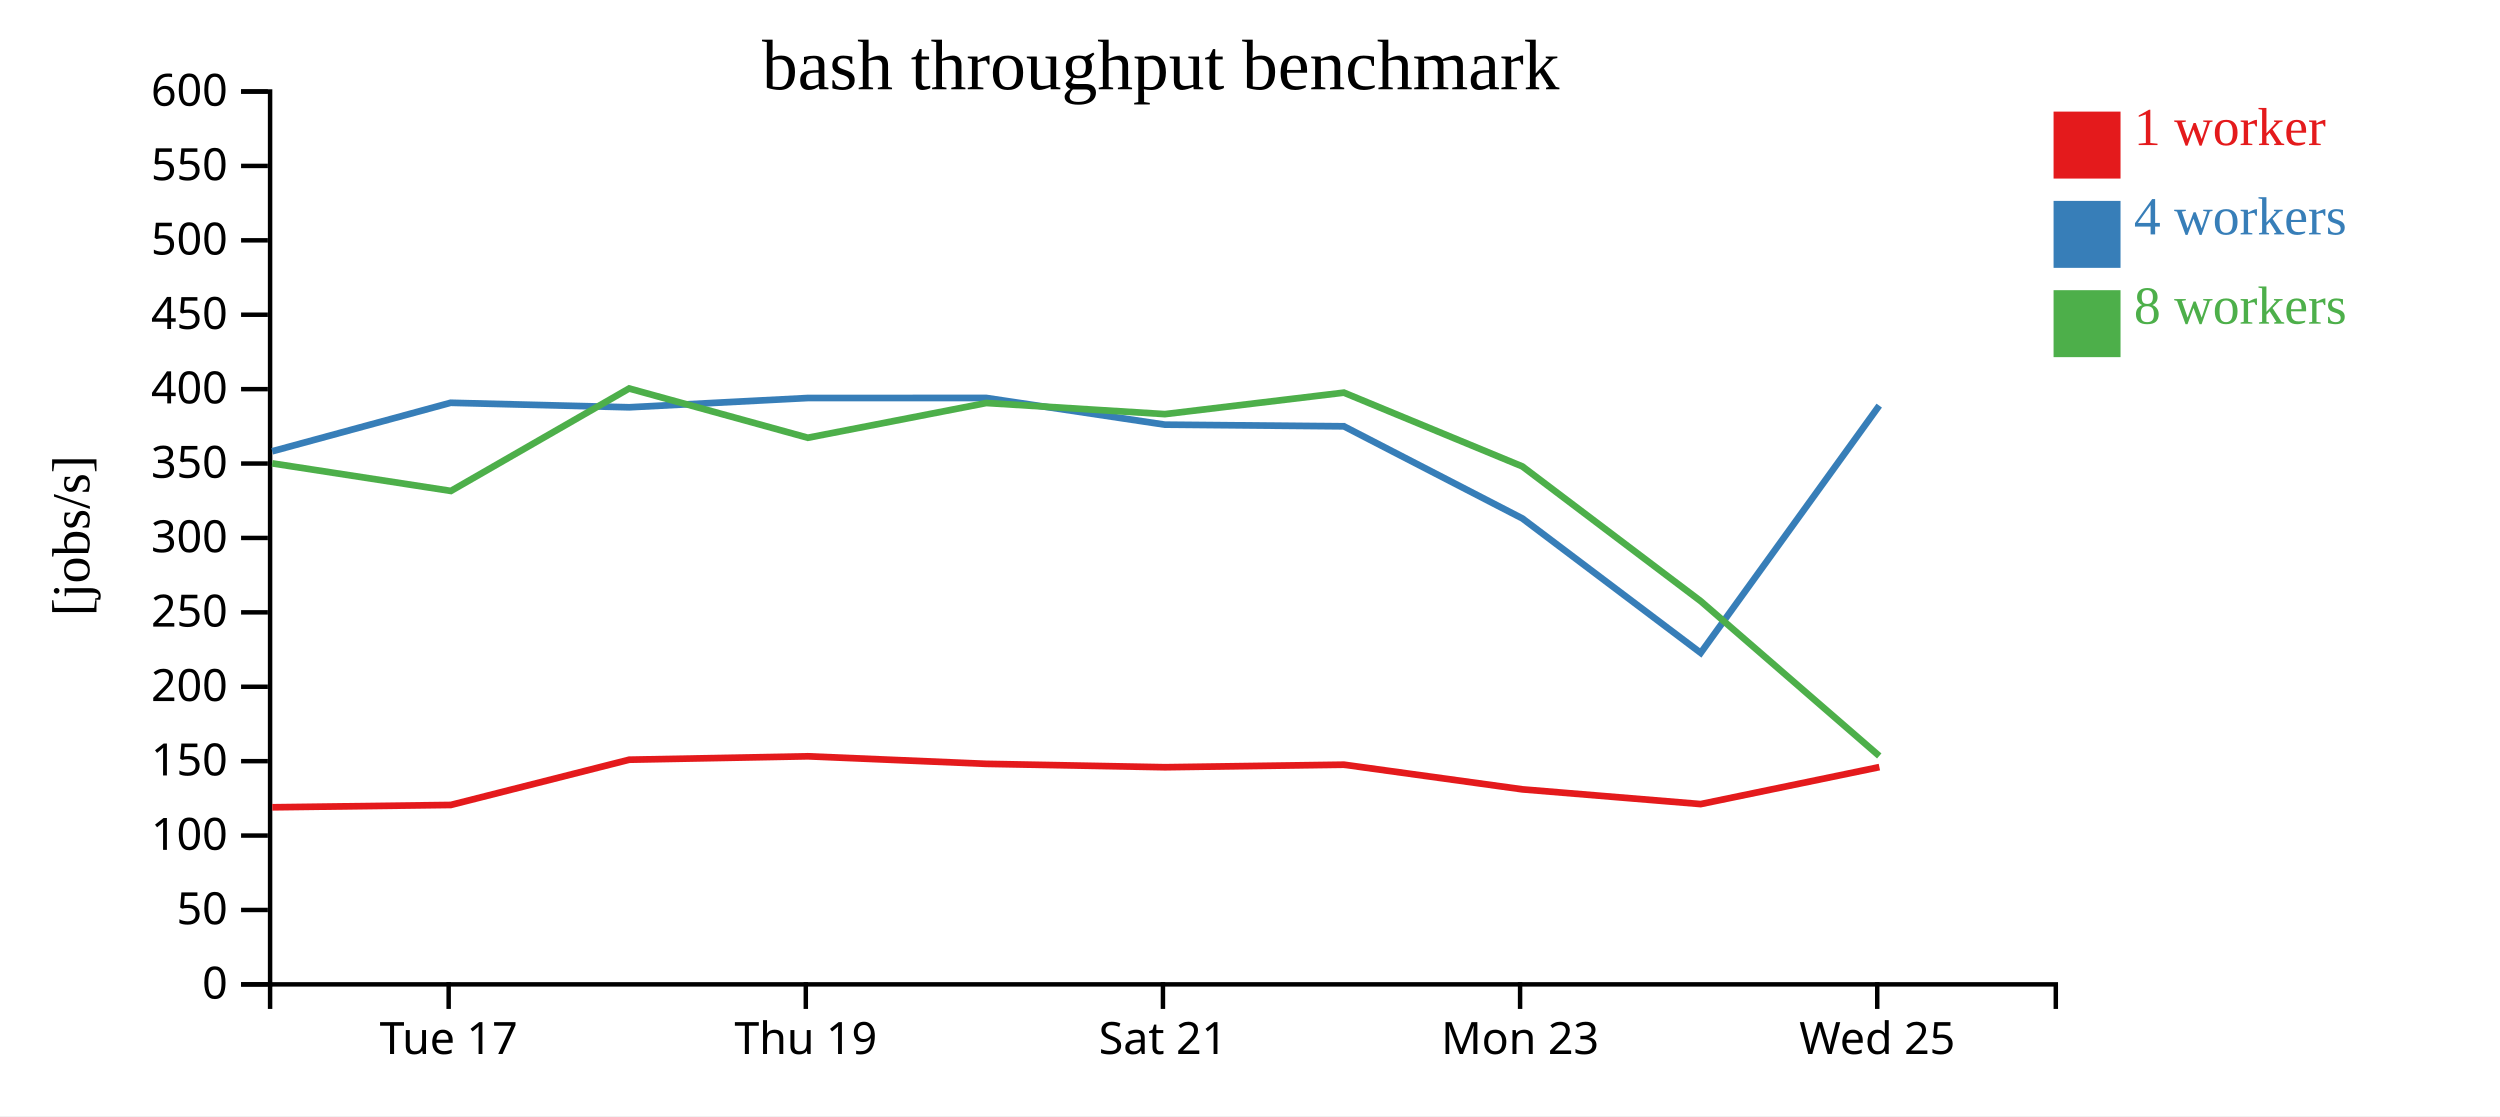
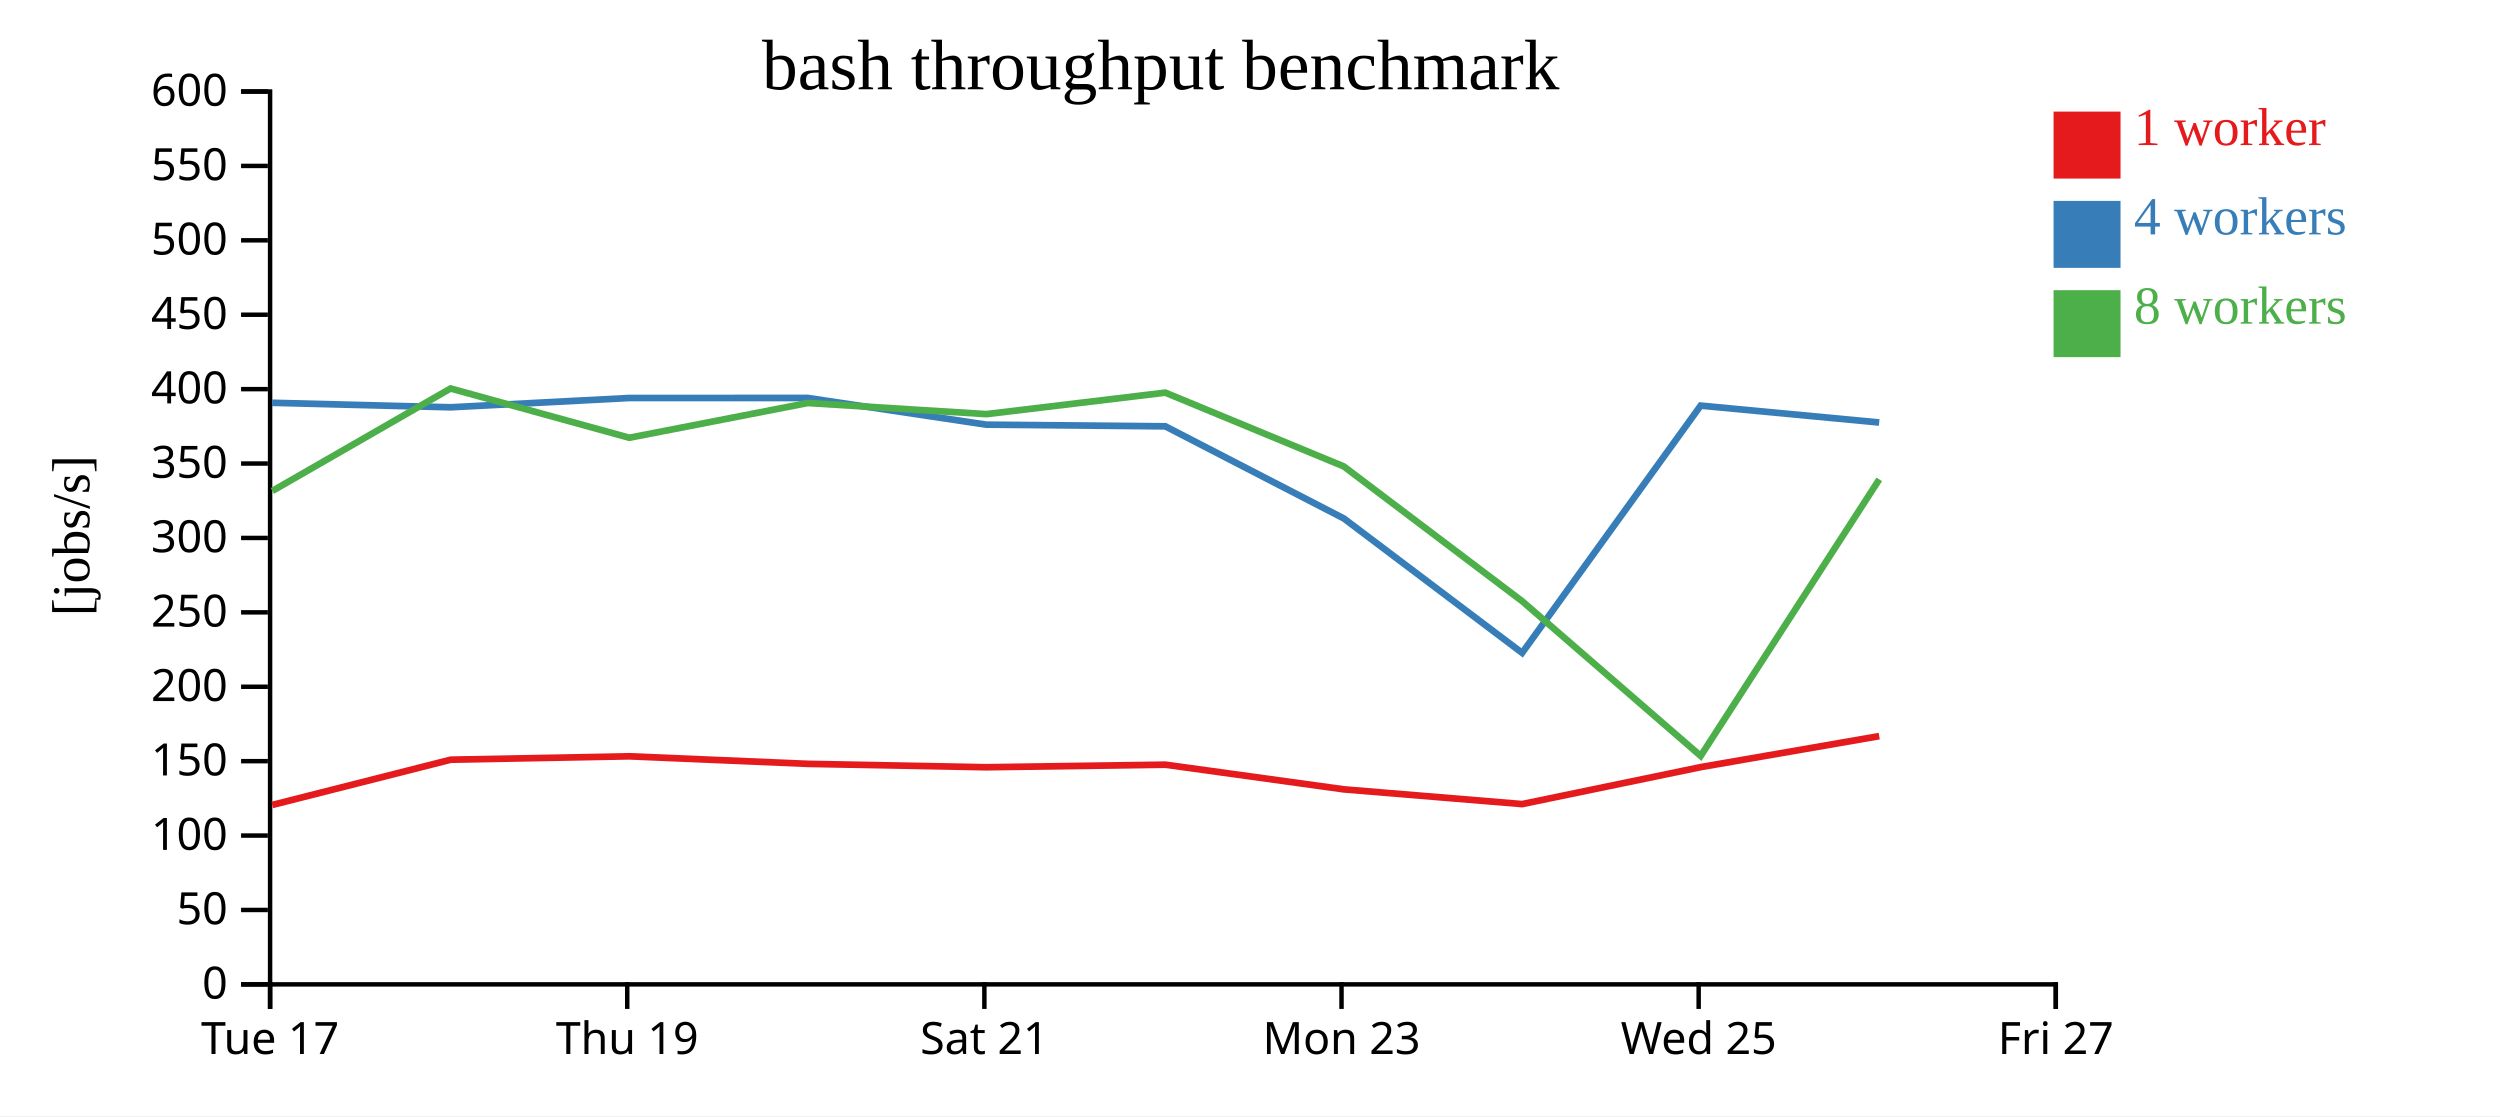
<svg xmlns="http://www.w3.org/2000/svg" width="560" height="250">
  <rect width="100%" height="100%" fill="white" />
  <g transform="translate(60,20)">
    <g transform="translate(0,200)" fill="none" font-size="10" font-family="sans-serif" text-anchor="middle">
      <path class="domain" stroke="currentColor" d="M0.5,6V0.5H400.5V6" />
-       <g class="tick" opacity="1" transform="translate(40.5,0)">
+       <g class="tick" opacity="1" transform="translate(0.5,0)">
        <line stroke="currentColor" y2="6" />
        <text fill="currentColor" y="9" dy="0.71em">Tue 17</text>
      </g>
-       <g class="tick" opacity="1" transform="translate(120.5,0)">
+       <g class="tick" opacity="1" transform="translate(80.5,0)">
        <line stroke="currentColor" y2="6" />
        <text fill="currentColor" y="9" dy="0.71em">Thu 19</text>
      </g>
-       <g class="tick" opacity="1" transform="translate(200.5,0)">
+       <g class="tick" opacity="1" transform="translate(160.5,0)">
        <line stroke="currentColor" y2="6" />
        <text fill="currentColor" y="9" dy="0.71em">Sat 21</text>
      </g>
-       <g class="tick" opacity="1" transform="translate(280.5,0)">
+       <g class="tick" opacity="1" transform="translate(240.5,0)">
        <line stroke="currentColor" y2="6" />
        <text fill="currentColor" y="9" dy="0.71em">Mon 23</text>
      </g>
-       <g class="tick" opacity="1" transform="translate(360.5,0)">
+       <g class="tick" opacity="1" transform="translate(320.5,0)">
        <line stroke="currentColor" y2="6" />
        <text fill="currentColor" y="9" dy="0.71em">Wed 25</text>
+       </g>
+       <g class="tick" opacity="1" transform="translate(400.5,0)">
+         <line stroke="currentColor" y2="6" />
+         <text fill="currentColor" y="9" dy="0.71em">Fri 27</text>
      </g>
    </g>
    <g fill="none" font-size="10" font-family="sans-serif" text-anchor="end">
      <path class="domain" stroke="currentColor" d="M-6,200.5H0.5V0.5H-6" />
      <g class="tick" opacity="1" transform="translate(0,200.5)">
        <line stroke="currentColor" x2="-6" />
        <text fill="currentColor" x="-9" dy="0.32em">0</text>
      </g>
      <g class="tick" opacity="1" transform="translate(0,183.8333)">
        <line stroke="currentColor" x2="-6" />
        <text fill="currentColor" x="-9" dy="0.32em">50</text>
      </g>
      <g class="tick" opacity="1" transform="translate(0,167.1667)">
        <line stroke="currentColor" x2="-6" />
        <text fill="currentColor" x="-9" dy="0.32em">100</text>
      </g>
      <g class="tick" opacity="1" transform="translate(0,150.5)">
        <line stroke="currentColor" x2="-6" />
        <text fill="currentColor" x="-9" dy="0.32em">150</text>
      </g>
      <g class="tick" opacity="1" transform="translate(0,133.8333)">
        <line stroke="currentColor" x2="-6" />
        <text fill="currentColor" x="-9" dy="0.32em">200</text>
      </g>
      <g class="tick" opacity="1" transform="translate(0,117.1667)">
        <line stroke="currentColor" x2="-6" />
        <text fill="currentColor" x="-9" dy="0.32em">250</text>
      </g>
      <g class="tick" opacity="1" transform="translate(0,100.5)">
        <line stroke="currentColor" x2="-6" />
        <text fill="currentColor" x="-9" dy="0.32em">300</text>
      </g>
      <g class="tick" opacity="1" transform="translate(0,83.83333)">
        <line stroke="currentColor" x2="-6" />
        <text fill="currentColor" x="-9" dy="0.32em">350</text>
      </g>
      <g class="tick" opacity="1" transform="translate(0,67.16667)">
        <line stroke="currentColor" x2="-6" />
        <text fill="currentColor" x="-9" dy="0.32em">400</text>
      </g>
      <g class="tick" opacity="1" transform="translate(0,50.5)">
        <line stroke="currentColor" x2="-6" />
        <text fill="currentColor" x="-9" dy="0.32em">450</text>
      </g>
      <g class="tick" opacity="1" transform="translate(0,33.83333)">
        <line stroke="currentColor" x2="-6" />
        <text fill="currentColor" x="-9" dy="0.32em">500</text>
      </g>
      <g class="tick" opacity="1" transform="translate(0,17.16667)">
        <line stroke="currentColor" x2="-6" />
        <text fill="currentColor" x="-9" dy="0.32em">550</text>
      </g>
      <g class="tick" opacity="1" transform="translate(0,0.5)">
        <line stroke="currentColor" x2="-6" />
        <text fill="currentColor" x="-9" dy="0.32em">600</text>
      </g>
    </g>
    <text text-anchor="middle" style="font-size: 12px" transform="rotate(-90)" y="-40" x="-100">[jobs/s]</text>
    <text text-anchor="middle" style="font-size: 16px" y="0" x="200">bash throughput benchmark</text>
-     <path class="line" fill="none" stroke="#e41a1c" stroke-width="1.5" d="M0.991,160.835L40.977,160.31L80.95,150.174L120.954,149.411L160.927,151.103L200.952,151.862L241.036,151.288L281.017,156.817L320.951,160.116L360.98,151.83" />
-     <path class="line" fill="none" stroke="#377eb8" stroke-width="1.5" d="M0.976,81.087L40.939,70.223L80.944,71.234L120.956,69.153L160.929,69.144L200.933,75.125L241.036,75.498L281.019,96.136L320.958,126.246L360.948,70.859" />
-     <path class="line" fill="none" stroke="#4daf4a" stroke-width="1.5" d="M0.978,83.795L41,89.971L80.925,67.021L120.95,78.056L160.927,70.273L200.933,72.765L241.032,67.952L281.007,84.48L320.945,114.647L360.952,149.332" />
+     <path class="line" fill="none" stroke="#e41a1c" stroke-width="1.5" d="M0.977,160.31L40.95,150.174L80.954,149.411L120.927,151.103L160.952,151.862L201.036,151.288L241.017,156.817L280.951,160.116L320.98,151.83L360.943,144.89" />
+     <path class="line" fill="none" stroke="#377eb8" stroke-width="1.5" d="M0.939,70.223L40.944,71.234L80.956,69.153L120.929,69.144L160.933,75.125L201.036,75.498L241.019,96.136L280.958,126.246L320.948,70.859L360.939,74.64" />
+     <path class="line" fill="none" stroke="#4daf4a" stroke-width="1.5" d="M1,89.971L40.925,67.021L80.95,78.056L120.927,70.273L160.933,72.765L201.032,67.952L241.007,84.48L280.945,114.647L320.952,149.332L360.952,87.381" />
    <rect class="dot" x="400" y="5" width="15" height="15" style="fill: #e41a1c;" />
    <rect class="dot" x="400" y="25" width="15" height="15" style="fill: #377eb8;" />
    <rect class="dot" x="400" y="45" width="15" height="15" style="fill: #4daf4a;" />
    <text class="label" x="418" y="12.5" style="fill: #e41a1c; alignment-baseline: middle;" text-anchor="left">1 worker</text>
    <text class="label" x="418" y="32.5" style="fill: #377eb8; alignment-baseline: middle;" text-anchor="left">4 workers</text>
    <text class="label" x="418" y="52.5" style="fill: #4daf4a; alignment-baseline: middle;" text-anchor="left">8 workers</text>
  </g>
</svg>
